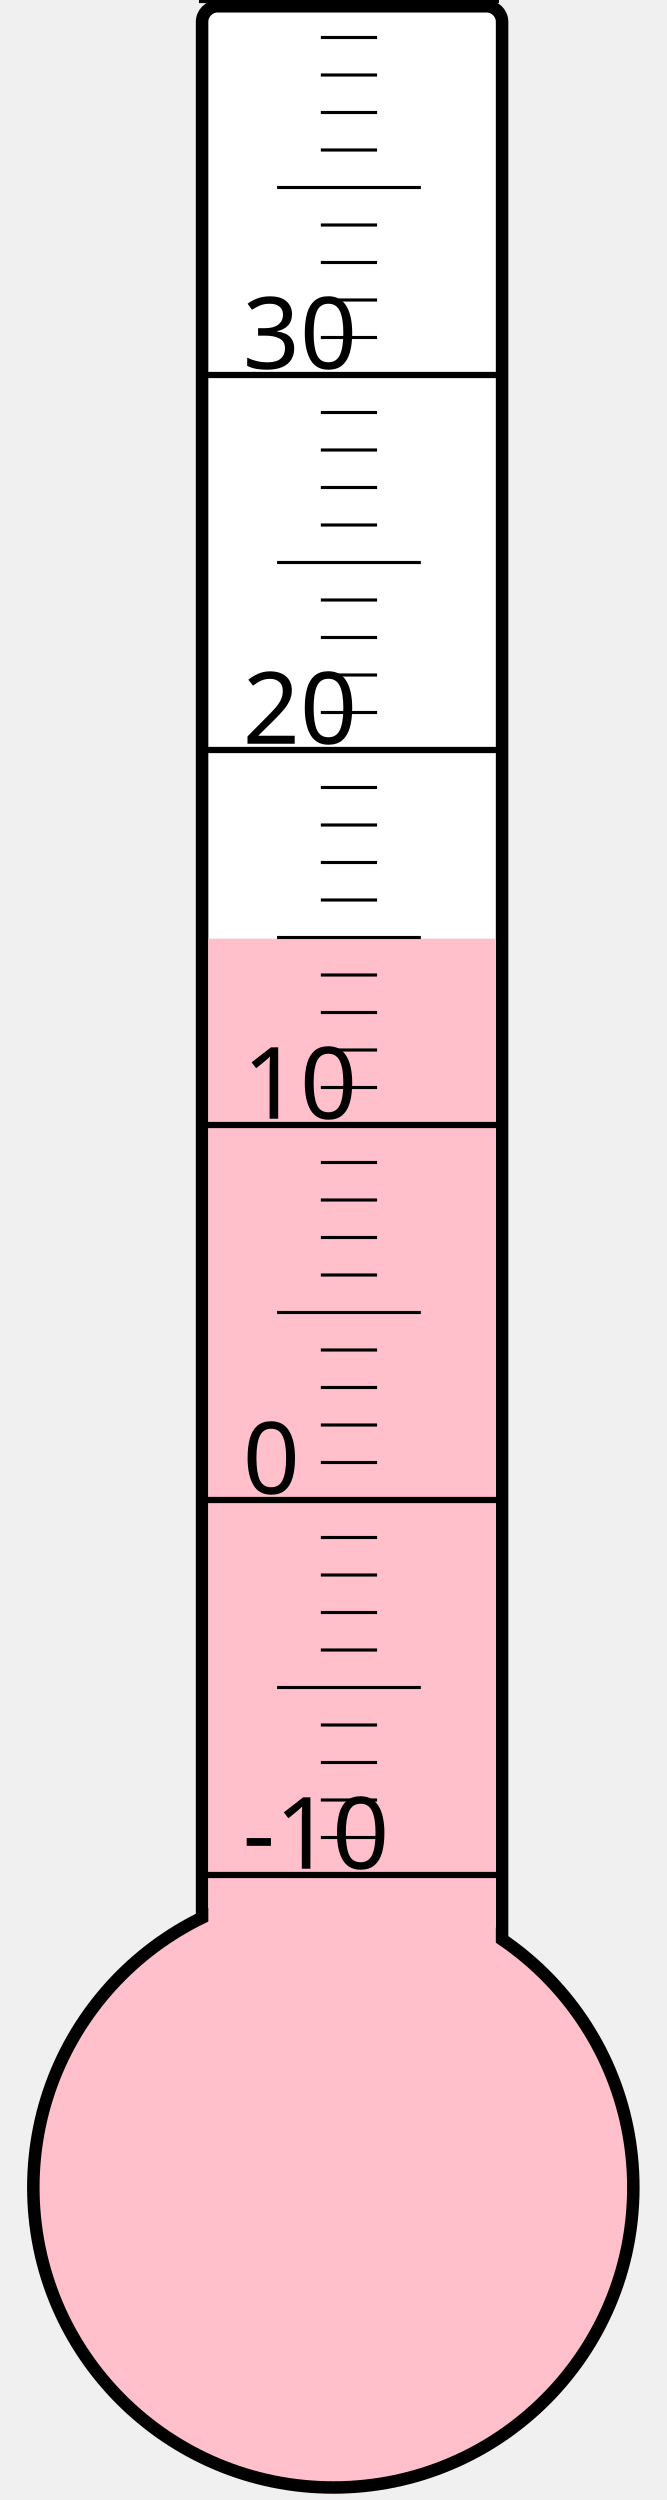
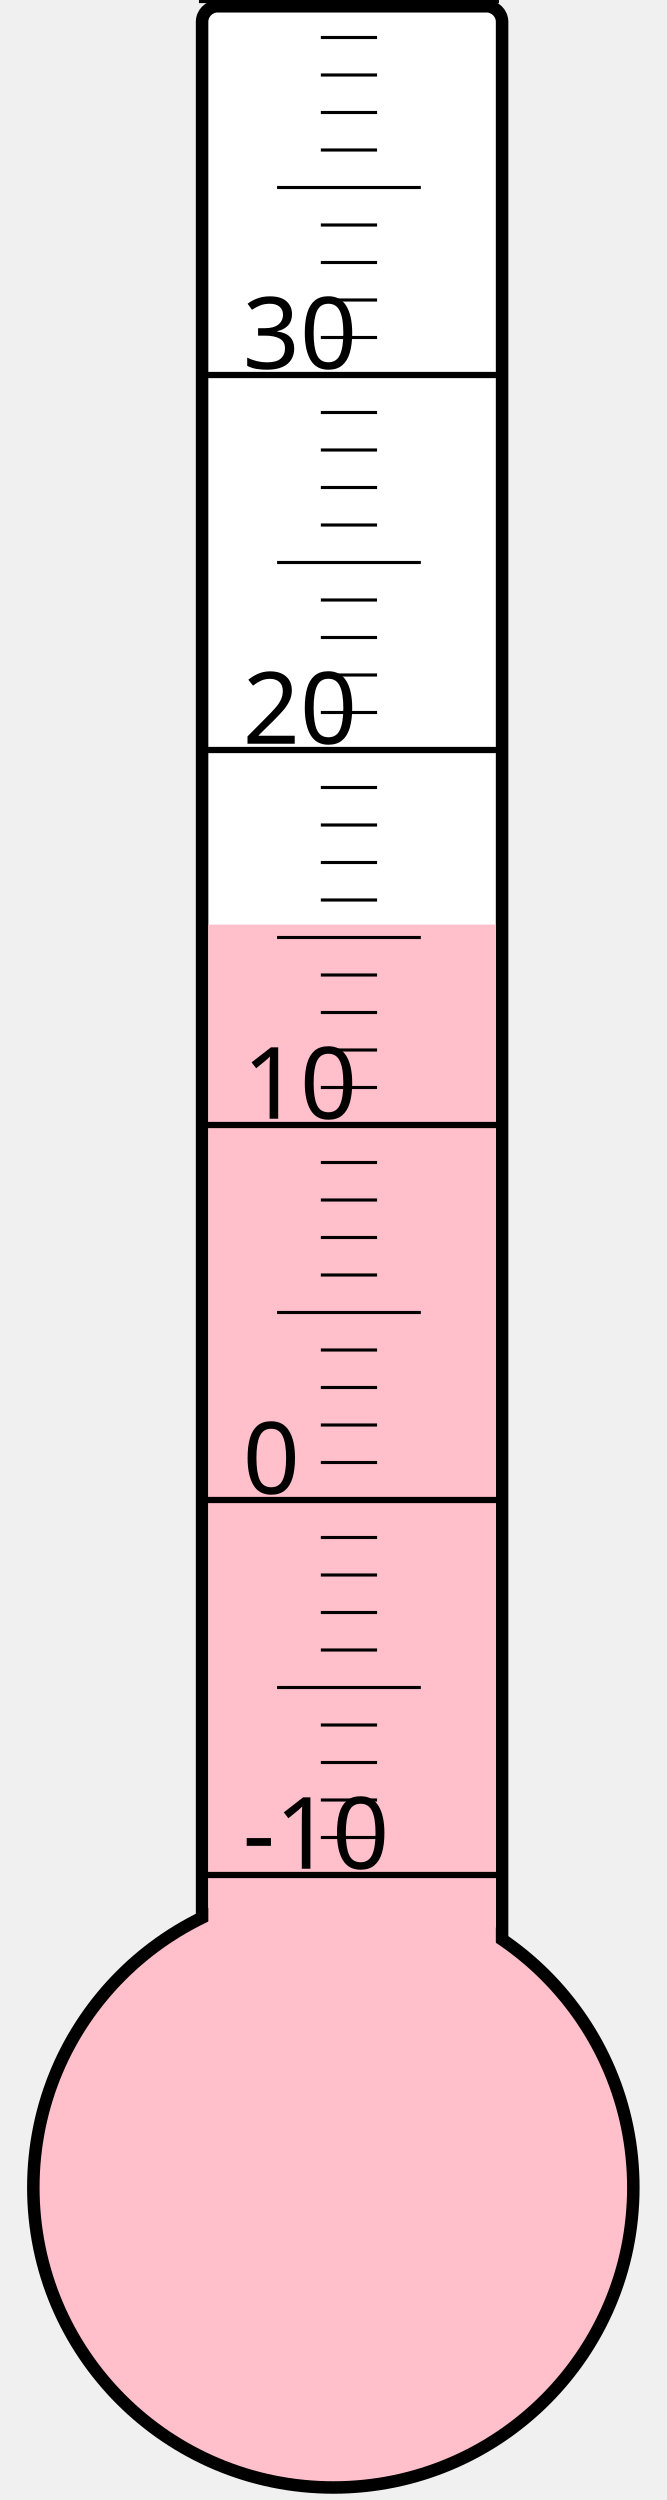
<svg xmlns="http://www.w3.org/2000/svg" width="40px" height="150px" viewBox="0 0 200 800">
  <rect width="200" height="800" x="0" y="0" style="fill: #ffffeb; fill-opacity: 0;" />
  <rect width="96" height="680" x="58" y="2" rx="5" ry="5" style="fill: white; fill-opacity: 1; stroke: black; stroke-width: 4;" />
  <circle cx="100" cy="700" r="96" style="fill: pink; stroke: black; stroke-width: 4;" />
-   <rect width="92" height="399.625" x="60" y="300.375" style="fill: pink; fill-opacity: 1; stroke-width: 0;" />
+   <rect width="92" height="404.125" x="60" y="295.875" style="fill: pink; fill-opacity: 1; stroke-width: 0;" />
  <text x="71" y="598" style="font-family: sans-serif; font-size: 24pt;">-10</text>
  <text x="71" y="478" style="font-family: sans-serif; font-size: 24pt;">0</text>
  <text x="71" y="358" style="font-family: sans-serif; font-size: 24pt;">10</text>
  <text x="71" y="238" style="font-family: sans-serif; font-size: 24pt;">20</text>
  <text x="71" y="118" style="font-family: sans-serif; font-size: 24pt;">30</text>
  <g style="stroke: black;">
    <line x1="57" y1="600" x2="153" y2="600" style="stroke-width: 2;" />
    <line x1="96" y1="588" x2="114" y2="588" style="stroke-width: 1;" />
    <line x1="96" y1="576" x2="114" y2="576" style="stroke-width: 1;" />
    <line x1="96" y1="564" x2="114" y2="564" style="stroke-width: 1;" />
    <line x1="96" y1="552" x2="114" y2="552" style="stroke-width: 1;" />
    <line x1="82" y1="540" x2="128" y2="540" style="stroke-width: 1;" />
    <line x1="96" y1="528" x2="114" y2="528" style="stroke-width: 1;" />
    <line x1="96" y1="516" x2="114" y2="516" style="stroke-width: 1;" />
    <line x1="96" y1="504" x2="114" y2="504" style="stroke-width: 1;" />
    <line x1="96" y1="492" x2="114" y2="492" style="stroke-width: 1;" />
    <line x1="57" y1="480" x2="153" y2="480" style="stroke-width: 2;" />
    <line x1="96" y1="468" x2="114" y2="468" style="stroke-width: 1;" />
    <line x1="96" y1="456" x2="114" y2="456" style="stroke-width: 1;" />
    <line x1="96" y1="444" x2="114" y2="444" style="stroke-width: 1;" />
    <line x1="96" y1="432" x2="114" y2="432" style="stroke-width: 1;" />
    <line x1="82" y1="420" x2="128" y2="420" style="stroke-width: 1;" />
    <line x1="96" y1="408" x2="114" y2="408" style="stroke-width: 1;" />
    <line x1="96" y1="396" x2="114" y2="396" style="stroke-width: 1;" />
    <line x1="96" y1="384" x2="114" y2="384" style="stroke-width: 1;" />
    <line x1="96" y1="372" x2="114" y2="372" style="stroke-width: 1;" />
    <line x1="57" y1="360" x2="153" y2="360" style="stroke-width: 2;" />
    <line x1="96" y1="348" x2="114" y2="348" style="stroke-width: 1;" />
    <line x1="96" y1="336" x2="114" y2="336" style="stroke-width: 1;" />
    <line x1="96" y1="324" x2="114" y2="324" style="stroke-width: 1;" />
    <line x1="96" y1="312" x2="114" y2="312" style="stroke-width: 1;" />
    <line x1="82" y1="300" x2="128" y2="300" style="stroke-width: 1;" />
    <line x1="96" y1="288" x2="114" y2="288" style="stroke-width: 1;" />
    <line x1="96" y1="276" x2="114" y2="276" style="stroke-width: 1;" />
    <line x1="96" y1="264" x2="114" y2="264" style="stroke-width: 1;" />
    <line x1="96" y1="252" x2="114" y2="252" style="stroke-width: 1;" />
    <line x1="57" y1="240" x2="153" y2="240" style="stroke-width: 2;" />
    <line x1="96" y1="228" x2="114" y2="228" style="stroke-width: 1;" />
    <line x1="96" y1="216" x2="114" y2="216" style="stroke-width: 1;" />
    <line x1="96" y1="204" x2="114" y2="204" style="stroke-width: 1;" />
    <line x1="96" y1="192" x2="114" y2="192" style="stroke-width: 1;" />
    <line x1="82" y1="180" x2="128" y2="180" style="stroke-width: 1;" />
    <line x1="96" y1="168" x2="114" y2="168" style="stroke-width: 1;" />
    <line x1="96" y1="156" x2="114" y2="156" style="stroke-width: 1;" />
    <line x1="96" y1="144" x2="114" y2="144" style="stroke-width: 1;" />
    <line x1="96" y1="132" x2="114" y2="132" style="stroke-width: 1;" />
    <line x1="57" y1="120" x2="153" y2="120" style="stroke-width: 2;" />
    <line x1="96" y1="108" x2="114" y2="108" style="stroke-width: 1;" />
    <line x1="96" y1="96" x2="114" y2="96" style="stroke-width: 1;" />
    <line x1="96" y1="84" x2="114" y2="84" style="stroke-width: 1;" />
    <line x1="96" y1="72" x2="114" y2="72" style="stroke-width: 1;" />
    <line x1="82" y1="60" x2="128" y2="60" style="stroke-width: 1;" />
    <line x1="96" y1="48" x2="114" y2="48" style="stroke-width: 1;" />
    <line x1="96" y1="36" x2="114" y2="36" style="stroke-width: 1;" />
    <line x1="96" y1="24" x2="114" y2="24" style="stroke-width: 1;" />
    <line x1="96" y1="12" x2="114" y2="12" style="stroke-width: 1;" />
    <line x1="57" y1="0" x2="153" y2="0" style="stroke-width: 2;" />
  </g>
</svg>
